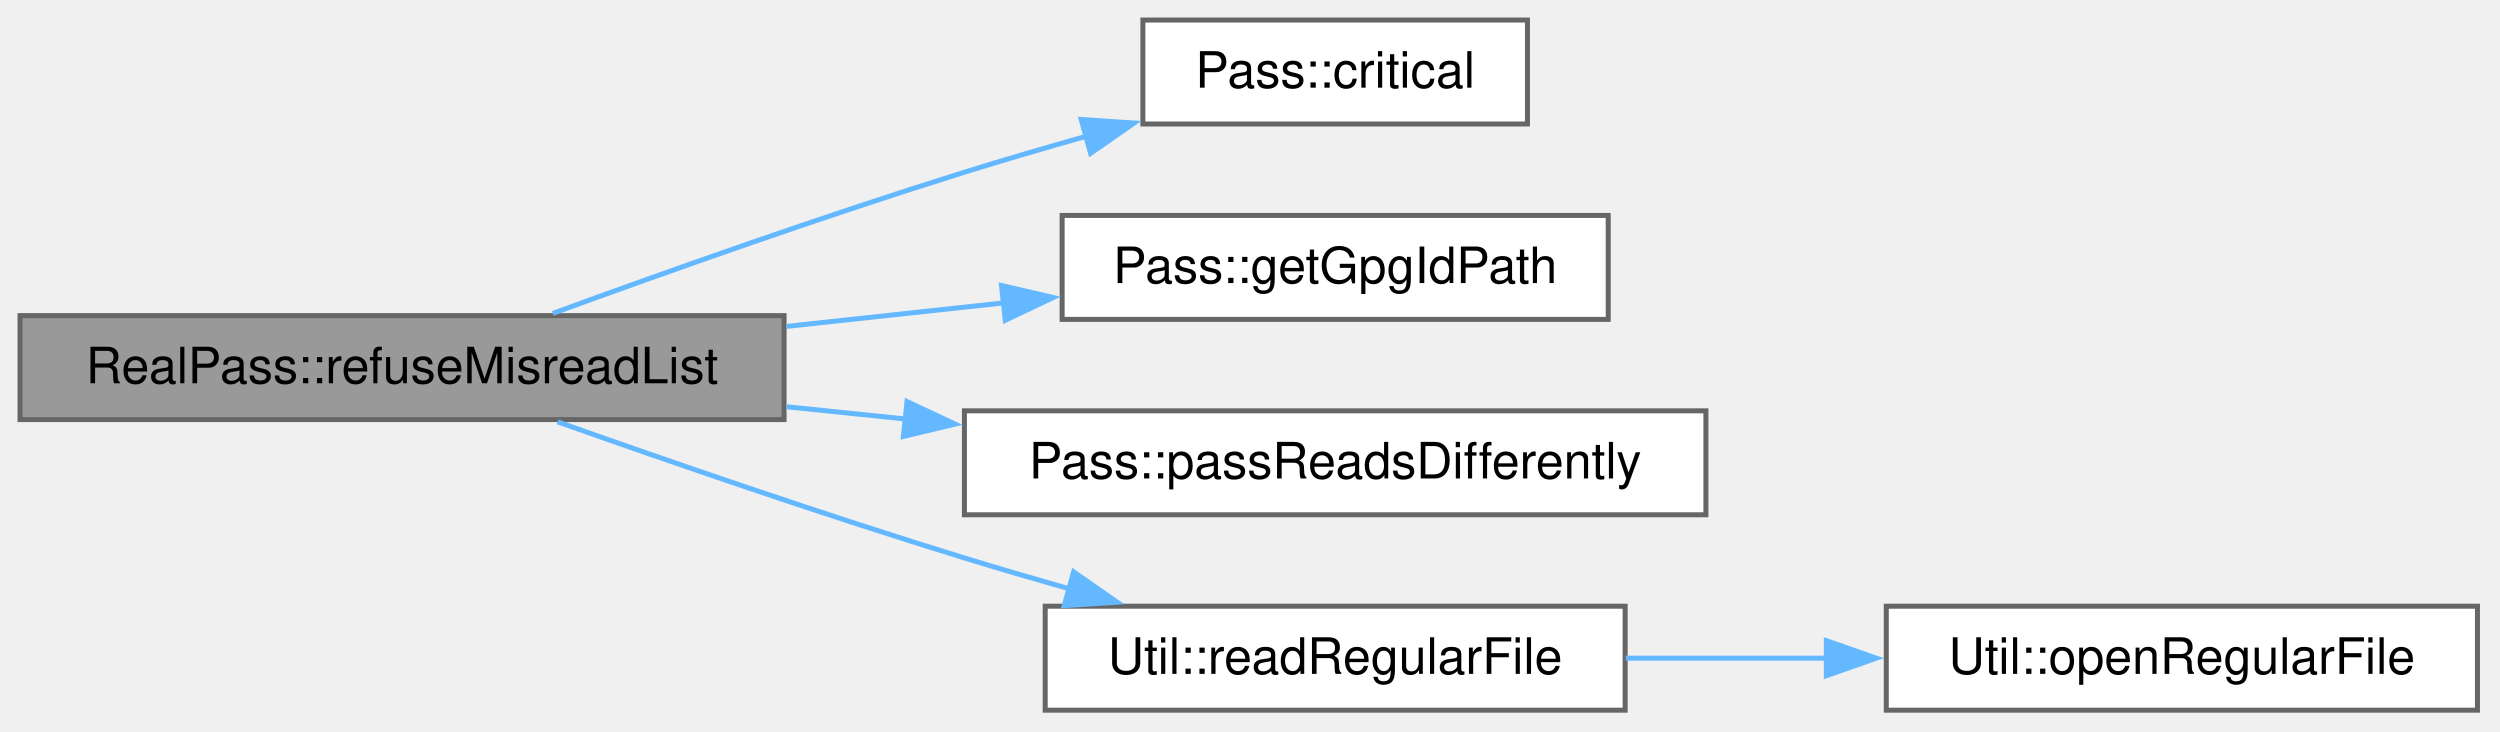
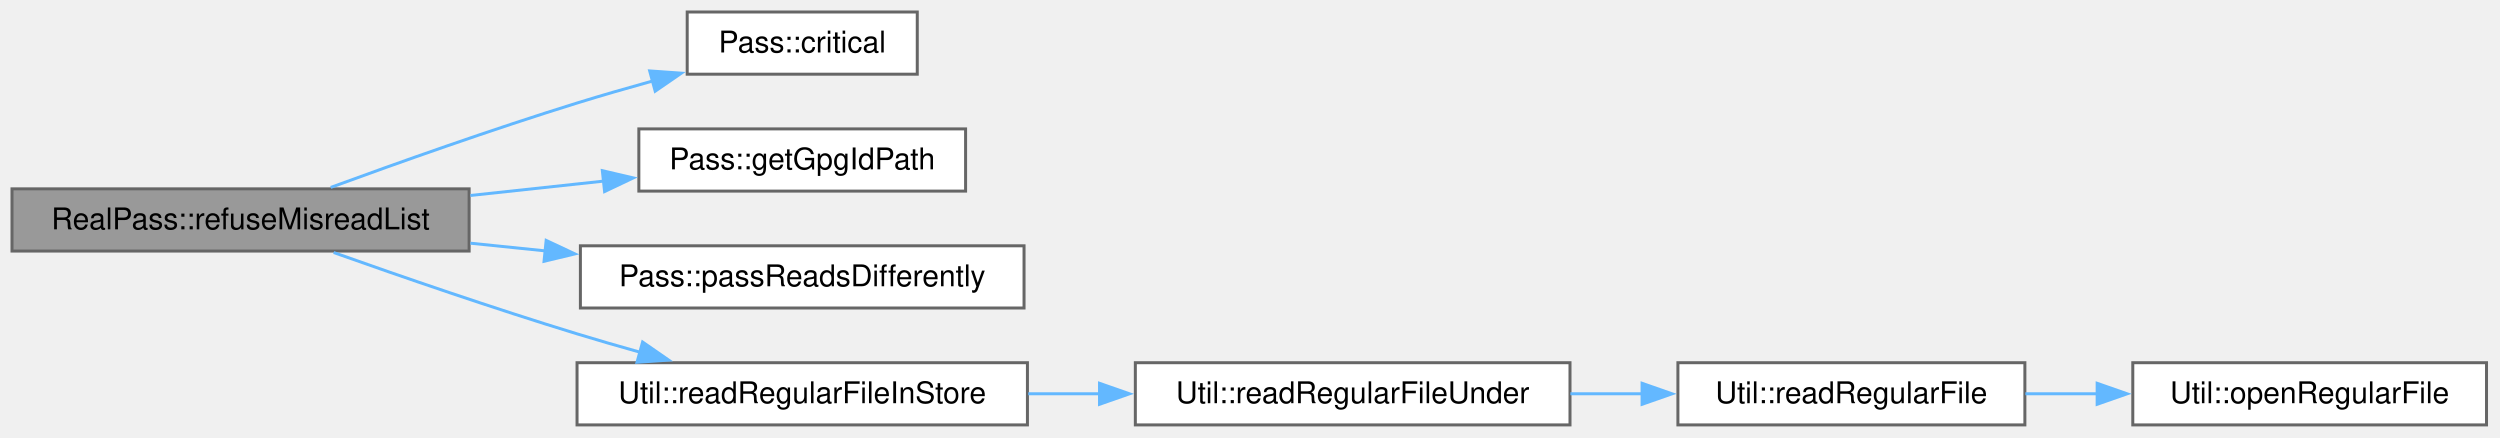
- <svg xmlns="http://www.w3.org/2000/svg" xmlns:xlink="http://www.w3.org/1999/xlink" width="499pt" height="146pt" viewBox="0.00 0.00 499.00 146.00">
+ <svg xmlns="http://www.w3.org/2000/svg" xmlns:xlink="http://www.w3.org/1999/xlink" width="834pt" height="146pt" viewBox="0.00 0.00 834.00 146.00">
  <g id="page0,1_graph0" class="graph" transform="scale(1 1) rotate(0) translate(4 141.75)">
    <g id="Node000001" class="node">
      <g id="a_Node000001">
        <a xlink:title="Refuse to have pass encrypt file when its nearest .gpg-id holds lines pass reads differently from the...">
          <polygon fill="#999999" stroke="#666666" points="152.5,-78.75 0,-78.75 0,-58 152.5,-58 152.5,-78.75" />
          <text xml:space="preserve" text-anchor="middle" x="76.25" y="-65.25" font-family="Helvetica,sans-Serif" font-size="10.00">RealPass::refuseMisreadList</text>
        </a>
      </g>
    </g>
    <g id="Node000002" class="node">
      <g id="a_Node000002">
        <a xlink:href="class_pass.html#adbe1f9ea5212ad3dc80b6c5d581f78c9" target="_top" xlink:title="Something went wrong that the user has to be told about in a dialog, such as a refused path or a fail...">
-           <polygon fill="white" stroke="#666666" points="300.88,-137.75 224.12,-137.75 224.12,-117 300.88,-117 300.88,-137.75" />
-           <text xml:space="preserve" text-anchor="middle" x="262.5" y="-124.25" font-family="Helvetica,sans-Serif" font-size="10.00">Pass::critical</text>
+           <polygon fill="white" stroke="#666666" points="302,-137.75 225.25,-137.75 225.25,-117 302,-117 302,-137.75" />
+           <text xml:space="preserve" text-anchor="middle" x="263.62" y="-124.25" font-family="Helvetica,sans-Serif" font-size="10.00">Pass::critical</text>
        </a>
      </g>
    </g>
    <g id="edge1_Node000001_Node000002" class="edge">
      <g id="a_edge1_Node000001_Node000002">
        <a xlink:title=" ">
-           <path fill="none" stroke="#63b8ff" d="M106.34,-79.2C128.68,-87.36 160.36,-98.6 188.5,-107.38 196.35,-109.82 204.72,-112.27 212.89,-114.57" />
-           <polygon fill="#63b8ff" stroke="#63b8ff" points="211.81,-117.9 222.38,-117.19 213.68,-111.15 211.81,-117.9" />
+           <path fill="none" stroke="#63b8ff" d="M106.33,-79.23C128.67,-87.41 160.35,-98.66 188.5,-107.38 196.64,-109.9 205.35,-112.41 213.82,-114.76" />
+           <polygon fill="#63b8ff" stroke="#63b8ff" points="212.73,-118.09 223.3,-117.34 214.57,-111.33 212.73,-118.09" />
        </a>
      </g>
    </g>
    <g id="Node000003" class="node">
      <g id="a_Node000003">
        <a xlink:href="class_pass.html#a229cc680077f9ad2cfa0484a8aa20efe" target="_top" xlink:title="Get .gpg-id file path for a password file.">
-           <polygon fill="white" stroke="#666666" points="317,-98.75 208,-98.75 208,-78 317,-78 317,-98.75" />
-           <text xml:space="preserve" text-anchor="middle" x="262.5" y="-85.25" font-family="Helvetica,sans-Serif" font-size="10.00">Pass::getGpgIdPath</text>
+           <polygon fill="white" stroke="#666666" points="318.12,-98.75 209.12,-98.75 209.12,-78 318.12,-78 318.12,-98.75" />
+           <text xml:space="preserve" text-anchor="middle" x="263.62" y="-85.25" font-family="Helvetica,sans-Serif" font-size="10.00">Pass::getGpgIdPath</text>
        </a>
      </g>
    </g>
    <g id="edge2_Node000001_Node000003" class="edge">
      <g id="a_edge2_Node000001_Node000003">
        <a xlink:title=" ">
-           <path fill="none" stroke="#63b8ff" d="M152.99,-76.6C167.48,-78.17 182.53,-79.8 196.64,-81.33" />
-           <polygon fill="#63b8ff" stroke="#63b8ff" points="195.9,-84.77 206.22,-82.37 196.65,-77.82 195.9,-84.77" />
+           <path fill="none" stroke="#63b8ff" d="M152.92,-76.54C167.69,-78.13 183.06,-79.79 197.45,-81.34" />
+           <polygon fill="#63b8ff" stroke="#63b8ff" points="196.94,-84.81 207.26,-82.4 197.69,-77.85 196.94,-84.81" />
        </a>
      </g>
    </g>
    <g id="Node000004" class="node">
      <g id="a_Node000004">
        <a xlink:href="class_pass.html#a21da5fca64287d0e305b4ad36af154eb" target="_top" xlink:title="Why pass would read a .gpg-id differently from parseRecipients(), if it would.">
-           <polygon fill="white" stroke="#666666" points="336.5,-59.75 188.5,-59.75 188.5,-39 336.5,-39 336.5,-59.75" />
-           <text xml:space="preserve" text-anchor="middle" x="262.5" y="-46.25" font-family="Helvetica,sans-Serif" font-size="10.00">Pass::passReadsDifferently</text>
+           <polygon fill="white" stroke="#666666" points="337.62,-59.75 189.62,-59.75 189.62,-39 337.62,-39 337.62,-59.75" />
+           <text xml:space="preserve" text-anchor="middle" x="263.62" y="-46.25" font-family="Helvetica,sans-Serif" font-size="10.00">Pass::passReadsDifferently</text>
        </a>
      </g>
    </g>
    <g id="edge3_Node000001_Node000004" class="edge">
      <g id="a_edge3_Node000001_Node000004">
        <a xlink:title=" ">
-           <path fill="none" stroke="#63b8ff" d="M152.99,-60.56C160.88,-59.75 168.94,-58.92 176.92,-58.1" />
-           <polygon fill="#63b8ff" stroke="#63b8ff" points="177.04,-61.6 186.63,-57.1 176.32,-54.64 177.04,-61.6" />
+           <path fill="none" stroke="#63b8ff" d="M152.92,-60.62C161.18,-59.77 169.62,-58.91 177.98,-58.05" />
+           <polygon fill="#63b8ff" stroke="#63b8ff" points="178.2,-61.55 187.79,-57.05 177.49,-54.58 178.2,-61.55" />
        </a>
      </g>
    </g>
    <g id="Node000005" class="node">
      <g id="a_Node000005">
-         <a xlink:href="class_util.html#a8e427903937505b5e19ebbea7050494e" target="_top" xlink:title="Read path whole, as the regular file it is (openRegularFile()), when it holds at most maxBytes.">
-           <polygon fill="white" stroke="#666666" points="320.38,-20.75 204.62,-20.75 204.62,0 320.38,0 320.38,-20.75" />
-           <text xml:space="preserve" text-anchor="middle" x="262.5" y="-7.25" font-family="Helvetica,sans-Serif" font-size="10.00">Util::readRegularFile</text>
+         <a xlink:href="class_util.html#ad9f5d96dee382e8f0bf1d8f03069f60b" target="_top" xlink:title="readRegularFileUnder() for a file of the store at store, spelled under the store as configured or und...">
+           <polygon fill="white" stroke="#666666" points="338.75,-20.75 188.5,-20.75 188.5,0 338.75,0 338.75,-20.75" />
+           <text xml:space="preserve" text-anchor="middle" x="263.62" y="-7.25" font-family="Helvetica,sans-Serif" font-size="10.00">Util::readRegularFileInStore</text>
        </a>
      </g>
    </g>
    <g id="edge4_Node000001_Node000005" class="edge">
      <g id="a_edge4_Node000001_Node000005">
        <a xlink:title=" ">
-           <path fill="none" stroke="#63b8ff" d="M107.31,-57.55C129.6,-49.65 160.8,-38.89 188.5,-30.38 195.26,-28.3 202.4,-26.21 209.47,-24.21" />
-           <polygon fill="#63b8ff" stroke="#63b8ff" points="210.3,-27.61 218.99,-21.55 208.42,-20.87 210.3,-27.61" />
+           <path fill="none" stroke="#63b8ff" d="M107.3,-57.51C129.58,-49.6 160.78,-38.84 188.5,-30.38 195.28,-28.31 202.43,-26.23 209.52,-24.25" />
+           <polygon fill="#63b8ff" stroke="#63b8ff" points="210.37,-27.65 219.08,-21.62 208.51,-20.9 210.37,-27.65" />
        </a>
      </g>
    </g>
    <g id="Node000006" class="node">
      <g id="a_Node000006">
-         <a xlink:href="class_util.html#acf5bf60f4f6eb548fb8b3c9bfa760612" target="_top" xlink:title="Open path for reading as the regular file it is, not as what a link under that name points to: the ob...">
-           <polygon fill="white" stroke="#666666" points="490.5,-20.75 372.5,-20.75 372.5,0 490.5,0 490.5,-20.75" />
-           <text xml:space="preserve" text-anchor="middle" x="431.5" y="-7.25" font-family="Helvetica,sans-Serif" font-size="10.00">Util::openRegularFile</text>
+         <a xlink:href="class_util.html#ab22e866d6db73831a0414056d34f6027" target="_top" xlink:title="readRegularFile() for a file under root, with no link followed anywhere on the way down from it.">
+           <polygon fill="white" stroke="#666666" points="519.75,-20.75 374.75,-20.75 374.75,0 519.75,0 519.75,-20.75" />
+           <text xml:space="preserve" text-anchor="middle" x="447.25" y="-7.25" font-family="Helvetica,sans-Serif" font-size="10.00">Util::readRegularFileUnder</text>
        </a>
      </g>
    </g>
    <g id="edge5_Node000005_Node000006" class="edge">
      <g id="a_edge5_Node000005_Node000006">
        <a xlink:title=" ">
-           <path fill="none" stroke="#63b8ff" d="M320.5,-10.38C333.5,-10.38 347.44,-10.38 360.9,-10.38" />
-           <polygon fill="#63b8ff" stroke="#63b8ff" points="360.53,-13.88 370.53,-10.38 360.53,-6.88 360.53,-13.88" />
+           <path fill="none" stroke="#63b8ff" d="M339.02,-10.38C346.95,-10.38 355.04,-10.38 363.06,-10.38" />
+           <polygon fill="#63b8ff" stroke="#63b8ff" points="362.8,-13.88 372.8,-10.38 362.8,-6.88 362.8,-13.88" />
+         </a>
+       </g>
+     </g>
+     <g id="Node000007" class="node">
+       <g id="a_Node000007">
+         <a xlink:href="class_util.html#a8e427903937505b5e19ebbea7050494e" target="_top" xlink:title="Read path whole, as the regular file it is (openRegularFile()), when it holds at most maxBytes.">
+           <polygon fill="white" stroke="#666666" points="671.5,-20.75 555.75,-20.75 555.75,0 671.5,0 671.5,-20.75" />
+           <text xml:space="preserve" text-anchor="middle" x="613.62" y="-7.25" font-family="Helvetica,sans-Serif" font-size="10.00">Util::readRegularFile</text>
+         </a>
+       </g>
+     </g>
+     <g id="edge6_Node000006_Node000007" class="edge">
+       <g id="a_edge6_Node000006_Node000007">
+         <a xlink:title=" ">
+           <path fill="none" stroke="#63b8ff" d="M519.87,-10.38C527.83,-10.38 535.93,-10.38 543.86,-10.38" />
+           <polygon fill="#63b8ff" stroke="#63b8ff" points="543.8,-13.88 553.8,-10.38 543.8,-6.88 543.8,-13.88" />
+         </a>
+       </g>
+     </g>
+     <g id="Node000008" class="node">
+       <g id="a_Node000008">
+         <a xlink:href="class_util.html#acf5bf60f4f6eb548fb8b3c9bfa760612" target="_top" xlink:title="Open path for reading as the regular file it is, not as what a link under that name points to: the ob...">
+           <polygon fill="white" stroke="#666666" points="825.5,-20.75 707.5,-20.75 707.5,0 825.5,0 825.5,-20.75" />
+           <text xml:space="preserve" text-anchor="middle" x="766.5" y="-7.25" font-family="Helvetica,sans-Serif" font-size="10.00">Util::openRegularFile</text>
+         </a>
+       </g>
+     </g>
+     <g id="edge7_Node000007_Node000008" class="edge">
+       <g id="a_edge7_Node000007_Node000008">
+         <a xlink:title=" ">
+           <path fill="none" stroke="#63b8ff" d="M671.66,-10.38C679.55,-10.38 687.72,-10.38 695.8,-10.38" />
+           <polygon fill="#63b8ff" stroke="#63b8ff" points="695.61,-13.88 705.61,-10.38 695.61,-6.88 695.61,-13.88" />
        </a>
      </g>
    </g>
  </g>
</svg>
